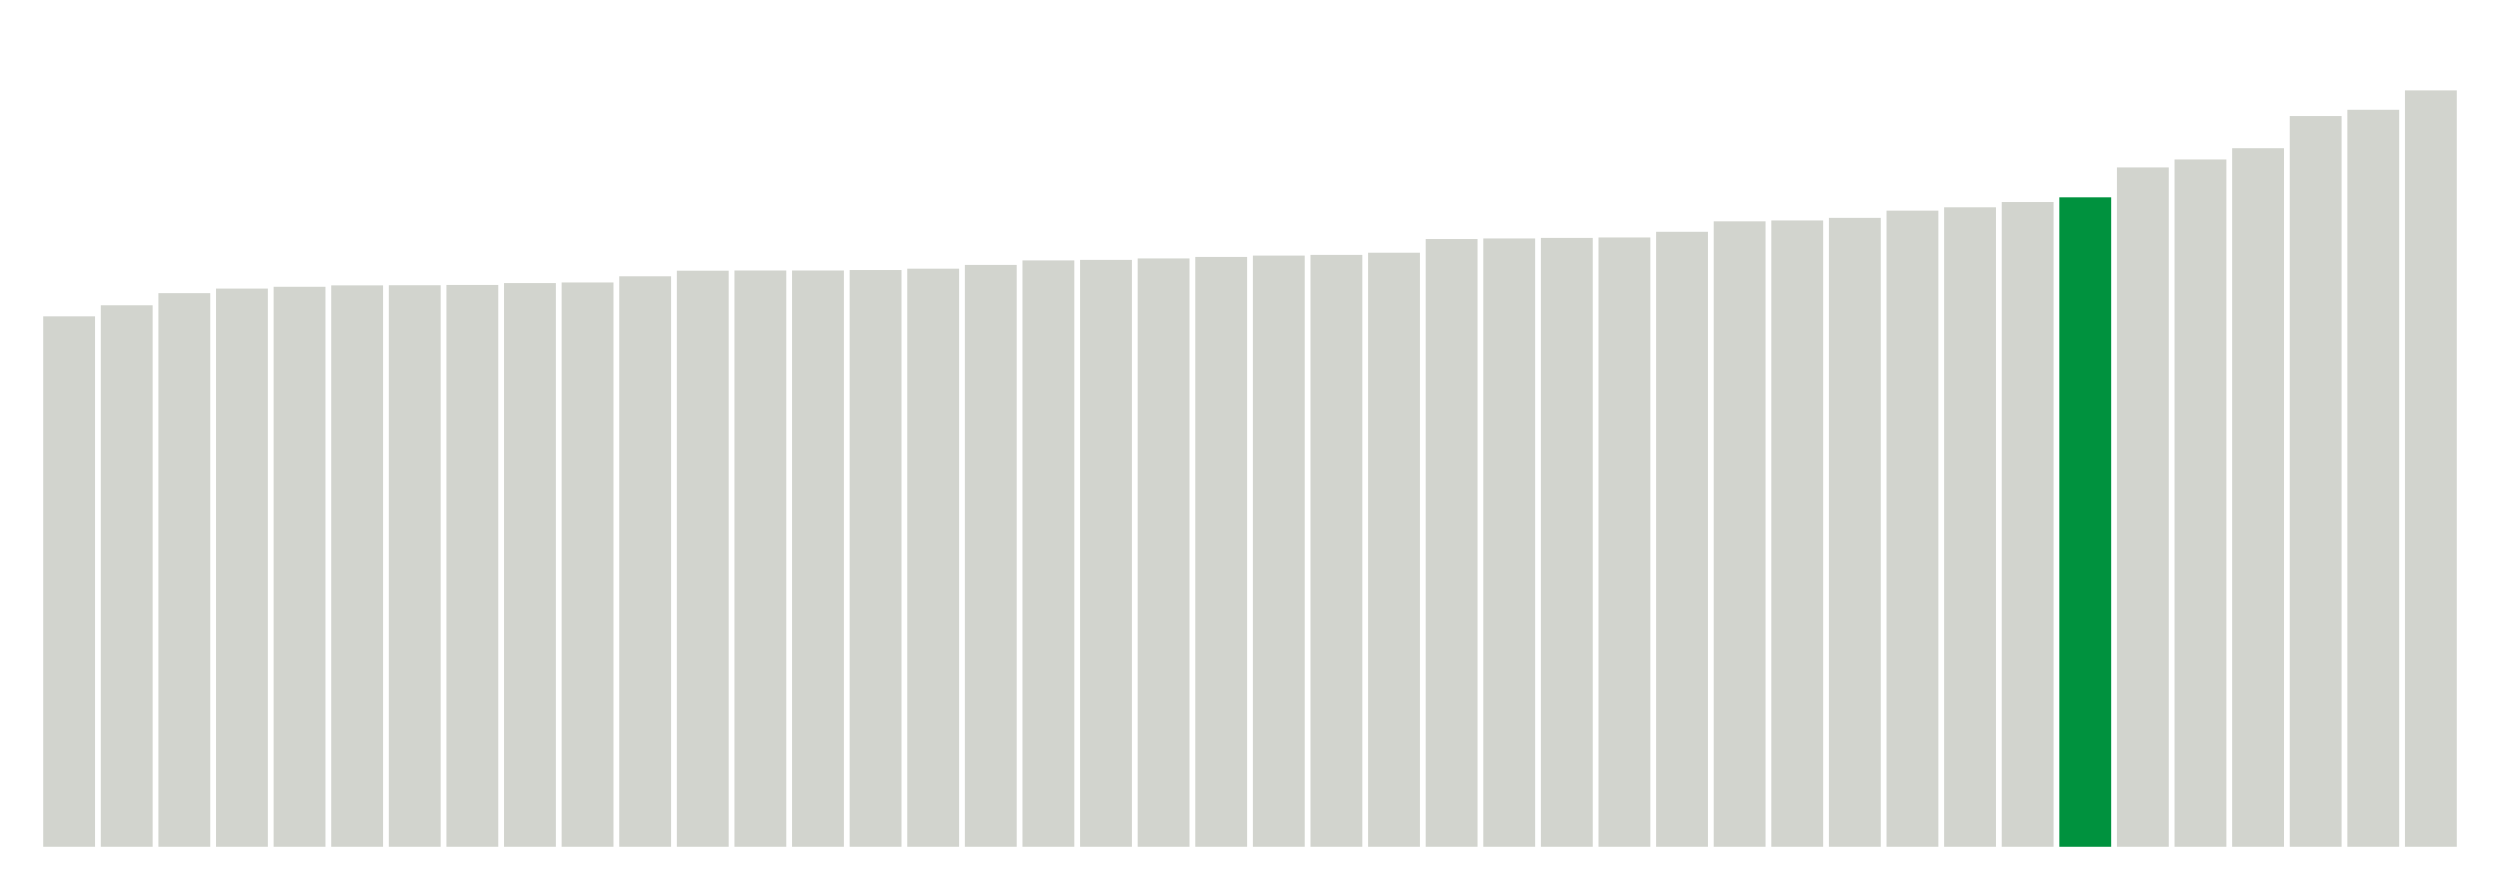
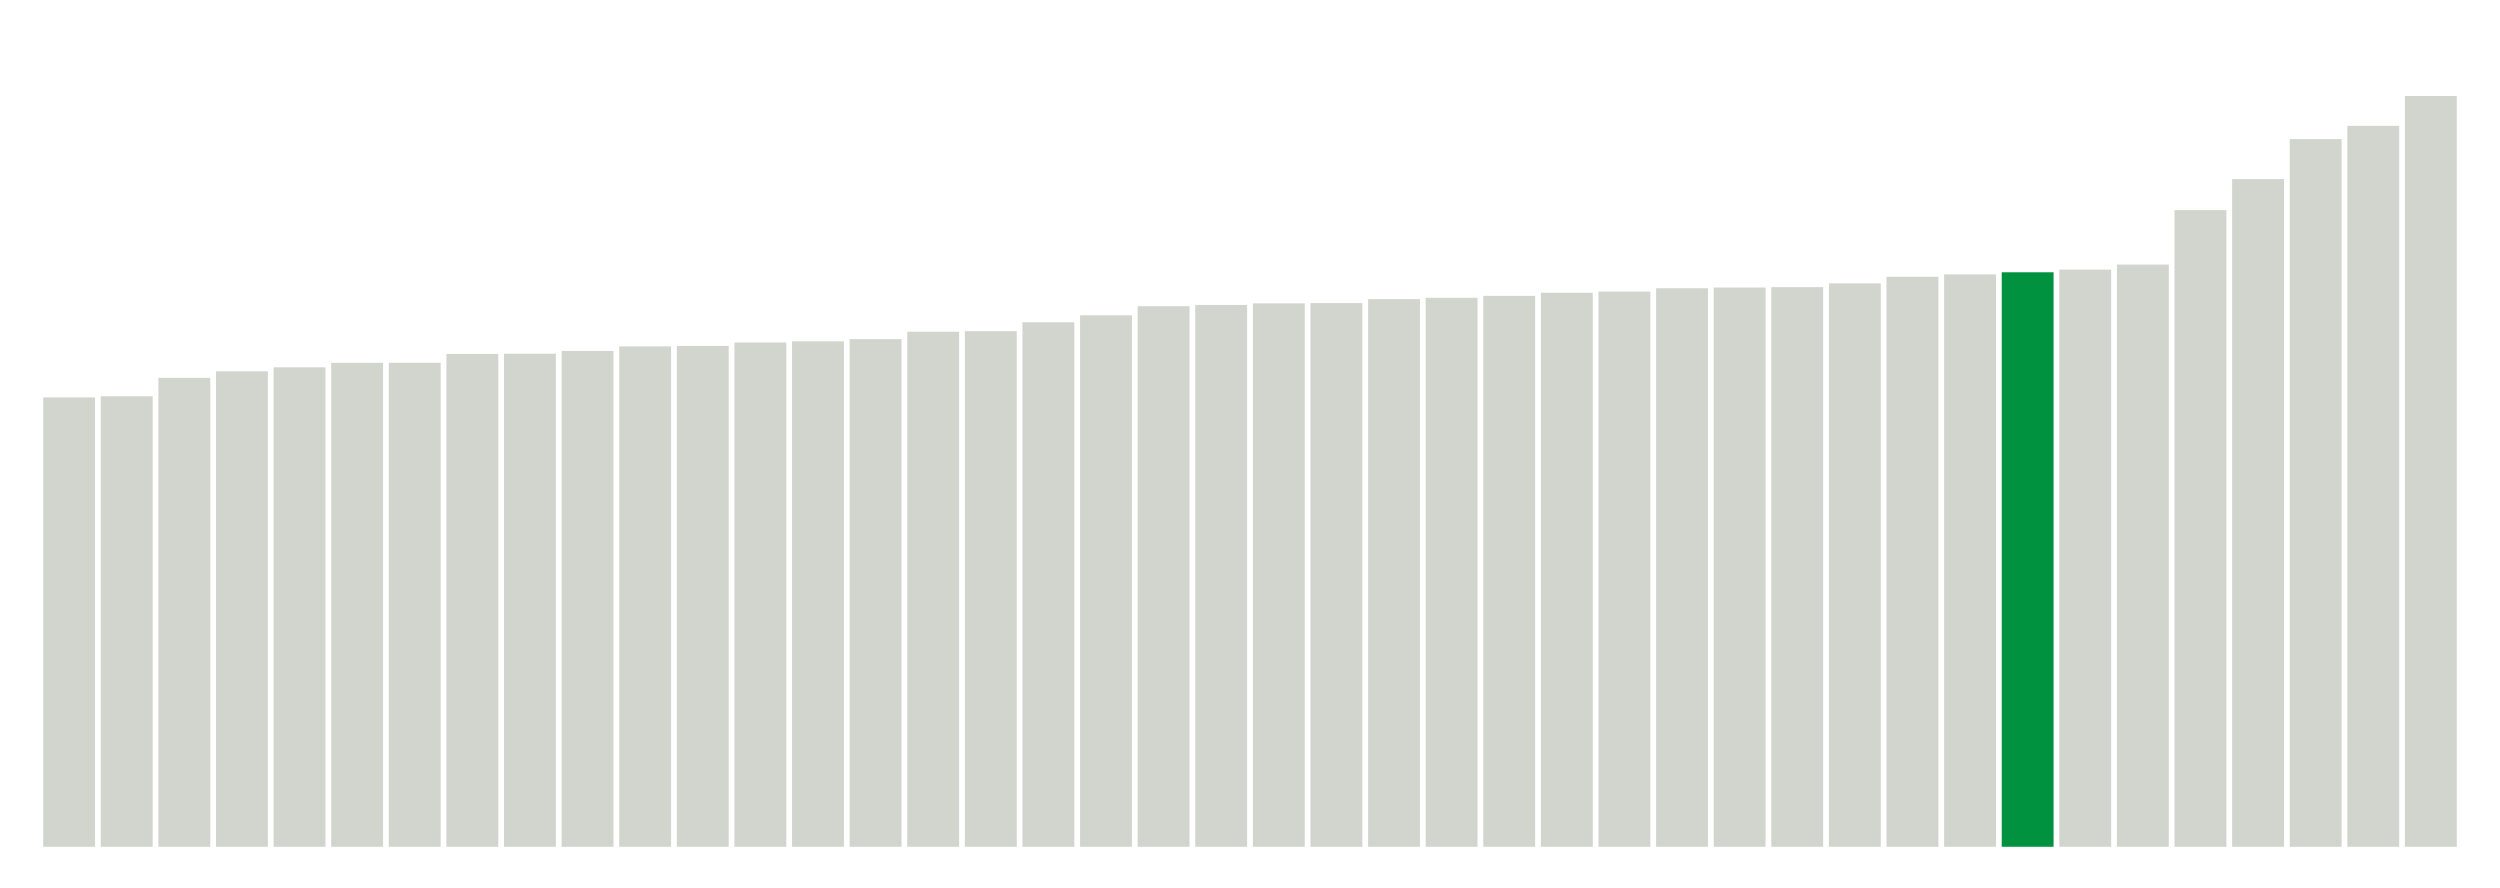
<svg xmlns="http://www.w3.org/2000/svg" version="1.1" class="marks" width="310" height="110">
  <g fill="none" stroke-miterlimit="10" transform="translate(5,5)">
    <g class="mark-group role-frame root" role="graphics-object" aria-roledescription="group mark container">
      <g transform="translate(0,0)">
        <path class="background" aria-hidden="true" d="M0,0h300v100h-300Z" stroke="#ddd" stroke-width="0" />
        <g>
          <g class="mark-rect role-mark marks" role="graphics-object" aria-roledescription="rect mark container">
-             <path aria-label="neighborhood: Rockaways; data_value: 5.919665546" role="graphics-symbol" aria-roledescription="bar" d="M0.357,34.226h6.429v65.774h-6.429Z" fill="#D2D4CE" />
-             <path aria-label="neighborhood: South Beach - Tottenville; data_value: 6.043162387" role="graphics-symbol" aria-roledescription="bar" d="M7.5,32.854h6.429v67.146h-6.429Z" fill="#D2D4CE" />
-             <path aria-label="neighborhood: Willowbrook; data_value: 6.178614542" role="graphics-symbol" aria-roledescription="bar" d="M14.643,31.349h6.429v68.651h-6.429Z" fill="#D2D4CE" />
-             <path aria-label="neighborhood: Southeast Queens; data_value: 6.229557151" role="graphics-symbol" aria-roledescription="bar" d="M21.786,30.783h6.429v69.217h-6.429Z" fill="#D2D4CE" />
-             <path aria-label="neighborhood: Stapleton - St. George; data_value: 6.249466758" role="graphics-symbol" aria-roledescription="bar" d="M28.929,30.561h6.429v69.439h-6.429Z" fill="#D2D4CE" />
-             <path aria-label="neighborhood: Fresh Meadows; data_value: 6.265314982" role="graphics-symbol" aria-roledescription="bar" d="M36.071,30.385h6.429v69.615h-6.429Z" fill="#D2D4CE" />
-             <path aria-label="neighborhood: Canarsie - Flatlands; data_value: 6.266817392" role="graphics-symbol" aria-roledescription="bar" d="M43.214,30.369h6.429v69.631h-6.429Z" fill="#D2D4CE" />
-             <path aria-label="neighborhood: Coney Island - Sheepshead Bay; data_value: 6.270061176" role="graphics-symbol" aria-roledescription="bar" d="M50.357,30.333h6.429v69.667h-6.429Z" fill="#D2D4CE" />
-             <path aria-label="neighborhood: Bayside - Little Neck; data_value: 6.290971464" role="graphics-symbol" aria-roledescription="bar" d="M57.5,30.1h6.429v69.9h-6.429Z" fill="#D2D4CE" />
-             <path aria-label="neighborhood: Southwest Queens; data_value: 6.297781718" role="graphics-symbol" aria-roledescription="bar" d="M64.643,30.025h6.429v69.975h-6.429Z" fill="#D2D4CE" />
-             <path aria-label="neighborhood: Port Richmond; data_value: 6.366716674" role="graphics-symbol" aria-roledescription="bar" d="M71.786,29.259h6.429v70.741h-6.429Z" fill="#D2D4CE" />
-             <path aria-label="neighborhood: Jamaica; data_value: 6.429082861" role="graphics-symbol" aria-roledescription="bar" d="M78.929,28.566h6.429v71.434h-6.429Z" fill="#D2D4CE" />
-             <path aria-label="neighborhood: Bensonhurst - Bay Ridge; data_value: 6.431367091" role="graphics-symbol" aria-roledescription="bar" d="M86.071,28.54h6.429v71.46h-6.429Z" fill="#D2D4CE" />
-             <path aria-label="neighborhood: Borough Park; data_value: 6.43137482" role="graphics-symbol" aria-roledescription="bar" d="M93.214,28.54h6.429v71.46h-6.429Z" fill="#D2D4CE" />
-             <path aria-label="neighborhood: East Flatbush - Flatbush; data_value: 6.436576312" role="graphics-symbol" aria-roledescription="bar" d="M100.357,28.482h6.429v71.518h-6.429Z" fill="#D2D4CE" />
-             <path aria-label="neighborhood: Flushing - Clearview; data_value: 6.451618915" role="graphics-symbol" aria-roledescription="bar" d="M107.5,28.315h6.429v71.685h-6.429Z" fill="#D2D4CE" />
-             <path aria-label="neighborhood: Northeast Bronx; data_value: 6.493489505" role="graphics-symbol" aria-roledescription="bar" d="M114.643,27.85h6.429v72.15h-6.429Z" fill="#D2D4CE" />
-             <path aria-label="neighborhood: Ridgewood - Forest Hills; data_value: 6.543910861" role="graphics-symbol" aria-roledescription="bar" d="M121.786,27.29h6.429v72.71h-6.429Z" fill="#D2D4CE" />
-             <path aria-label="neighborhood: East New York; data_value: 6.549541035" role="graphics-symbol" aria-roledescription="bar" d="M128.929,27.227h6.429v72.773h-6.429Z" fill="#D2D4CE" />
-             <path aria-label="neighborhood: Kingsbridge - Riverdale; data_value: 6.565820909" role="graphics-symbol" aria-roledescription="bar" d="M136.071,27.046h6.429v72.954h-6.429Z" fill="#D2D4CE" />
-             <path aria-label="neighborhood: Fordham - Bronx Pk; data_value: 6.58259927" role="graphics-symbol" aria-roledescription="bar" d="M143.214,26.86h6.429v73.14h-6.429Z" fill="#D2D4CE" />
-             <path aria-label="neighborhood: Pelham - Throgs Neck; data_value: 6.597621828" role="graphics-symbol" aria-roledescription="bar" d="M150.357,26.693h6.429v73.307h-6.429Z" fill="#D2D4CE" />
-             <path aria-label="neighborhood: Bedford Stuyvesant - Crown Heights; data_value: 6.605377793" role="graphics-symbol" aria-roledescription="bar" d="M157.5,26.607h6.429v73.393h-6.429Z" fill="#D2D4CE" />
-             <path aria-label="neighborhood: High Bridge - Morrisania; data_value: 6.629757249" role="graphics-symbol" aria-roledescription="bar" d="M164.643,26.336h6.429v73.664h-6.429Z" fill="#D2D4CE" />
-             <path aria-label="neighborhood: Central Harlem - Morningside Heights; data_value: 6.782473216" role="graphics-symbol" aria-roledescription="bar" d="M171.786,24.639h6.429v75.361h-6.429Z" fill="#D2D4CE" />
-             <path aria-label="neighborhood: East Harlem; data_value: 6.788910431" role="graphics-symbol" aria-roledescription="bar" d="M178.929,24.568h6.429v75.432h-6.429Z" fill="#D2D4CE" />
-             <path aria-label="neighborhood: Crotona -Tremont; data_value: 6.794969345" role="graphics-symbol" aria-roledescription="bar" d="M186.071,24.5h6.429v75.5h-6.429Z" fill="#D2D4CE" />
-             <path aria-label="neighborhood: Upper West Side; data_value: 6.799980284" role="graphics-symbol" aria-roledescription="bar" d="M193.214,24.445h6.429v75.555h-6.429Z" fill="#D2D4CE" />
-             <path aria-label="neighborhood: Washington Heights; data_value: 6.863263918" role="graphics-symbol" aria-roledescription="bar" d="M200.357,23.742h6.429v76.258h-6.429Z" fill="#D2D4CE" />
-             <path aria-label="neighborhood: Hunts Point - Mott Haven; data_value: 6.979984447" role="graphics-symbol" aria-roledescription="bar" d="M207.5,22.445h6.429v77.555h-6.429Z" fill="#D2D4CE" />
-             <path aria-label="neighborhood: Sunset Park; data_value: 6.989881539" role="graphics-symbol" aria-roledescription="bar" d="M214.643,22.335h6.429v77.665h-6.429Z" fill="#D2D4CE" />
-             <path aria-label="neighborhood: Upper East Side; data_value: 7.018751653" role="graphics-symbol" aria-roledescription="bar" d="M221.786,22.014h6.429v77.986h-6.429Z" fill="#D2D4CE" />
-             <path aria-label="neighborhood: Downtown - Heights - Slope; data_value: 7.09930316" role="graphics-symbol" aria-roledescription="bar" d="M228.929,21.119h6.429v78.881h-6.429Z" fill="#D2D4CE" />
-             <path aria-label="neighborhood: West Queens; data_value: 7.136551972" role="graphics-symbol" aria-roledescription="bar" d="M236.071,20.705h6.429v79.295h-6.429Z" fill="#D2D4CE" />
-             <path aria-label="neighborhood: Long Island City - Astoria; data_value: 7.195535359" role="graphics-symbol" aria-roledescription="bar" d="M243.214,20.05h6.429v79.95h-6.429Z" fill="#D2D4CE" />
-             <path aria-label="neighborhood: Williamsburg - Bushwick; data_value: 7.247995672" role="graphics-symbol" aria-roledescription="bar" d="M250.357,19.467h6.429v80.533h-6.429Z" fill="#00923E" />
-             <path aria-label="neighborhood: Lower Manhattan; data_value: 7.581538553" role="graphics-symbol" aria-roledescription="bar" d="M257.5,15.761h6.429v84.239h-6.429Z" fill="#D2D4CE" />
-             <path aria-label="neighborhood: Greenpoint; data_value: 7.670414078" role="graphics-symbol" aria-roledescription="bar" d="M264.643,14.773h6.429v85.227h-6.429Z" fill="#D2D4CE" />
-             <path aria-label="neighborhood: Union Square - Lower East Side; data_value: 7.795986752" role="graphics-symbol" aria-roledescription="bar" d="M271.786,13.378h6.429v86.622h-6.429Z" fill="#D2D4CE" />
-             <path aria-label="neighborhood: Gramercy Park - Murray Hill; data_value: 8.154833608" role="graphics-symbol" aria-roledescription="bar" d="M278.929,9.391h6.429v90.609h-6.429Z" fill="#D2D4CE" />
-             <path aria-label="neighborhood: Greenwich Village - SoHo; data_value: 8.224712887" role="graphics-symbol" aria-roledescription="bar" d="M286.071,8.614h6.429v91.386h-6.429Z" fill="#D2D4CE" />
-             <path aria-label="neighborhood: Chelsea - Clinton; data_value: 8.44115285" role="graphics-symbol" aria-roledescription="bar" d="M293.214,6.209h6.429v93.791h-6.429Z" fill="#D2D4CE" />
+             <path aria-label="neighborhood: South Beach - Tottenville; data_value: 5.014744745" role="graphics-symbol" aria-roledescription="bar" d="M0.357,44.281h6.429v55.719h-6.429Z" fill="#D2D4CE" />
+             <path aria-label="neighborhood: Rockaways; data_value: 5.027691213" role="graphics-symbol" aria-roledescription="bar" d="M7.5,44.137h6.429v55.863h-6.429Z" fill="#D2D4CE" />
+             <path aria-label="neighborhood: Willowbrook; data_value: 5.233294329" role="graphics-symbol" aria-roledescription="bar" d="M14.643,41.852h6.429v58.148h-6.429Z" fill="#D2D4CE" />
+             <path aria-label="neighborhood: Stapleton - St. George; data_value: 5.306275762" role="graphics-symbol" aria-roledescription="bar" d="M21.786,41.041h6.429v58.959h-6.429Z" fill="#D2D4CE" />
+             <path aria-label="neighborhood: Canarsie - Flatlands; data_value: 5.350505083" role="graphics-symbol" aria-roledescription="bar" d="M28.929,40.55h6.429v59.45h-6.429Z" fill="#D2D4CE" />
+             <path aria-label="neighborhood: Southeast Queens; data_value: 5.400702957" role="graphics-symbol" aria-roledescription="bar" d="M36.071,39.992h6.429v60.008h-6.429Z" fill="#D2D4CE" />
+             <path aria-label="neighborhood: Coney Island - Sheepshead Bay; data_value: 5.401120876" role="graphics-symbol" aria-roledescription="bar" d="M43.214,39.988h6.429v60.012h-6.429Z" fill="#D2D4CE" />
+             <path aria-label="neighborhood: Fresh Meadows; data_value: 5.500339599" role="graphics-symbol" aria-roledescription="bar" d="M50.357,38.885h6.429v61.115h-6.429Z" fill="#D2D4CE" />
+             <path aria-label="neighborhood: Port Richmond; data_value: 5.502310703" role="graphics-symbol" aria-roledescription="bar" d="M57.5,38.863h6.429v61.137h-6.429Z" fill="#D2D4CE" />
+             <path aria-label="neighborhood: Southwest Queens; data_value: 5.533811217" role="graphics-symbol" aria-roledescription="bar" d="M64.643,38.513h6.429v61.487h-6.429Z" fill="#D2D4CE" />
+             <path aria-label="neighborhood: Bensonhurst - Bay Ridge; data_value: 5.58462253" role="graphics-symbol" aria-roledescription="bar" d="M71.786,37.949h6.429v62.051h-6.429Z" fill="#D2D4CE" />
+             <path aria-label="neighborhood: Bayside - Little Neck; data_value: 5.589418743" role="graphics-symbol" aria-roledescription="bar" d="M78.929,37.895h6.429v62.105h-6.429Z" fill="#D2D4CE" />
+             <path aria-label="neighborhood: Jamaica; data_value: 5.627562114" role="graphics-symbol" aria-roledescription="bar" d="M86.071,37.472h6.429v62.528h-6.429Z" fill="#D2D4CE" />
+             <path aria-label="neighborhood: East Flatbush - Flatbush; data_value: 5.640862065" role="graphics-symbol" aria-roledescription="bar" d="M93.214,37.324h6.429v62.676h-6.429Z" fill="#D2D4CE" />
+             <path aria-label="neighborhood: Borough Park; data_value: 5.665083598" role="graphics-symbol" aria-roledescription="bar" d="M100.357,37.055h6.429v62.945h-6.429Z" fill="#D2D4CE" />
+             <path aria-label="neighborhood: East New York; data_value: 5.747771906" role="graphics-symbol" aria-roledescription="bar" d="M107.5,36.136h6.429v63.864h-6.429Z" fill="#D2D4CE" />
+             <path aria-label="neighborhood: Ridgewood - Forest Hills; data_value: 5.754248643" role="graphics-symbol" aria-roledescription="bar" d="M114.643,36.064h6.429v63.936h-6.429Z" fill="#D2D4CE" />
+             <path aria-label="neighborhood: Flushing - Clearview; data_value: 5.8536927" role="graphics-symbol" aria-roledescription="bar" d="M121.786,34.959h6.429v65.041h-6.429Z" fill="#D2D4CE" />
+             <path aria-label="neighborhood: Bedford Stuyvesant - Crown Heights; data_value: 5.930993839" role="graphics-symbol" aria-roledescription="bar" d="M128.929,34.1h6.429v65.9h-6.429Z" fill="#D2D4CE" />
+             <path aria-label="neighborhood: Northeast Bronx; data_value: 6.03261533" role="graphics-symbol" aria-roledescription="bar" d="M136.071,32.971h6.429v67.029h-6.429Z" fill="#D2D4CE" />
+             <path aria-label="neighborhood: Kingsbridge - Riverdale; data_value: 6.046809555" role="graphics-symbol" aria-roledescription="bar" d="M143.214,32.813h6.429v67.187h-6.429Z" fill="#D2D4CE" />
+             <path aria-label="neighborhood: Pelham - Throgs Neck; data_value: 6.06439456" role="graphics-symbol" aria-roledescription="bar" d="M150.357,32.618h6.429v67.382h-6.429Z" fill="#D2D4CE" />
+             <path aria-label="neighborhood: High Bridge - Morrisania; data_value: 6.067705336" role="graphics-symbol" aria-roledescription="bar" d="M157.5,32.581h6.429v67.419h-6.429Z" fill="#D2D4CE" />
+             <path aria-label="neighborhood: Upper West Side; data_value: 6.111708505" role="graphics-symbol" aria-roledescription="bar" d="M164.643,32.092h6.429v67.908h-6.429Z" fill="#D2D4CE" />
+             <path aria-label="neighborhood: Fordham - Bronx Pk; data_value: 6.126579475" role="graphics-symbol" aria-roledescription="bar" d="M171.786,31.927h6.429v68.073h-6.429Z" fill="#D2D4CE" />
+             <path aria-label="neighborhood: East Harlem; data_value: 6.148291756" role="graphics-symbol" aria-roledescription="bar" d="M178.929,31.686h6.429v68.314h-6.429Z" fill="#D2D4CE" />
+             <path aria-label="neighborhood: Sunset Park; data_value: 6.182700369" role="graphics-symbol" aria-roledescription="bar" d="M186.071,31.303h6.429v68.697h-6.429Z" fill="#D2D4CE" />
+             <path aria-label="neighborhood: West Queens; data_value: 6.195663561" role="graphics-symbol" aria-roledescription="bar" d="M193.214,31.159h6.429v68.841h-6.429Z" fill="#D2D4CE" />
+             <path aria-label="neighborhood: Crotona -Tremont; data_value: 6.232981101" role="graphics-symbol" aria-roledescription="bar" d="M200.357,30.745h6.429v69.255h-6.429Z" fill="#D2D4CE" />
+             <path aria-label="neighborhood: Hunts Point - Mott Haven; data_value: 6.24082796" role="graphics-symbol" aria-roledescription="bar" d="M207.5,30.657h6.429v69.343h-6.429Z" fill="#D2D4CE" />
+             <path aria-label="neighborhood: Central Harlem - Morningside Heights; data_value: 6.245586287" role="graphics-symbol" aria-roledescription="bar" d="M214.643,30.605h6.429v69.395h-6.429Z" fill="#D2D4CE" />
+             <path aria-label="neighborhood: Washington Heights; data_value: 6.287272736" role="graphics-symbol" aria-roledescription="bar" d="M221.786,30.141h6.429v69.859h-6.429Z" fill="#D2D4CE" />
+             <path aria-label="neighborhood: Upper East Side; data_value: 6.361393551" role="graphics-symbol" aria-roledescription="bar" d="M228.929,29.318h6.429v70.682h-6.429Z" fill="#D2D4CE" />
+             <path aria-label="neighborhood: Downtown - Heights - Slope; data_value: 6.387990997" role="graphics-symbol" aria-roledescription="bar" d="M236.071,29.022h6.429v70.978h-6.429Z" fill="#D2D4CE" />
+             <path aria-label="neighborhood: Williamsburg - Bushwick; data_value: 6.411338422" role="graphics-symbol" aria-roledescription="bar" d="M243.214,28.763h6.429v71.237h-6.429Z" fill="#00923E" />
+             <path aria-label="neighborhood: Long Island City - Astoria; data_value: 6.44099378" role="graphics-symbol" aria-roledescription="bar" d="M250.357,28.433h6.429v71.567h-6.429Z" fill="#D2D4CE" />
+             <path aria-label="neighborhood: Greenpoint; data_value: 6.497213811" role="graphics-symbol" aria-roledescription="bar" d="M257.5,27.809h6.429v72.191h-6.429Z" fill="#D2D4CE" />
+             <path aria-label="neighborhood: Lower Manhattan; data_value: 7.105169767" role="graphics-symbol" aria-roledescription="bar" d="M264.643,21.054h6.429v78.946h-6.429Z" fill="#D2D4CE" />
+             <path aria-label="neighborhood: Union Square - Lower East Side; data_value: 7.451469795" role="graphics-symbol" aria-roledescription="bar" d="M271.786,17.206h6.429v82.794h-6.429Z" fill="#D2D4CE" />
+             <path aria-label="neighborhood: Gramercy Park - Murray Hill; data_value: 7.897742036" role="graphics-symbol" aria-roledescription="bar" d="M278.929,12.247h6.429v87.753h-6.429Z" fill="#D2D4CE" />
+             <path aria-label="neighborhood: Greenwich Village - SoHo; data_value: 8.045839268" role="graphics-symbol" aria-roledescription="bar" d="M286.071,10.602h6.429v89.398h-6.429Z" fill="#D2D4CE" />
+             <path aria-label="neighborhood: Chelsea - Clinton; data_value: 8.378450902" role="graphics-symbol" aria-roledescription="bar" d="M293.214,6.906h6.429v93.094h-6.429Z" fill="#D2D4CE" />
          </g>
        </g>
        <path class="foreground" aria-hidden="true" d="" display="none" />
      </g>
    </g>
  </g>
</svg>
